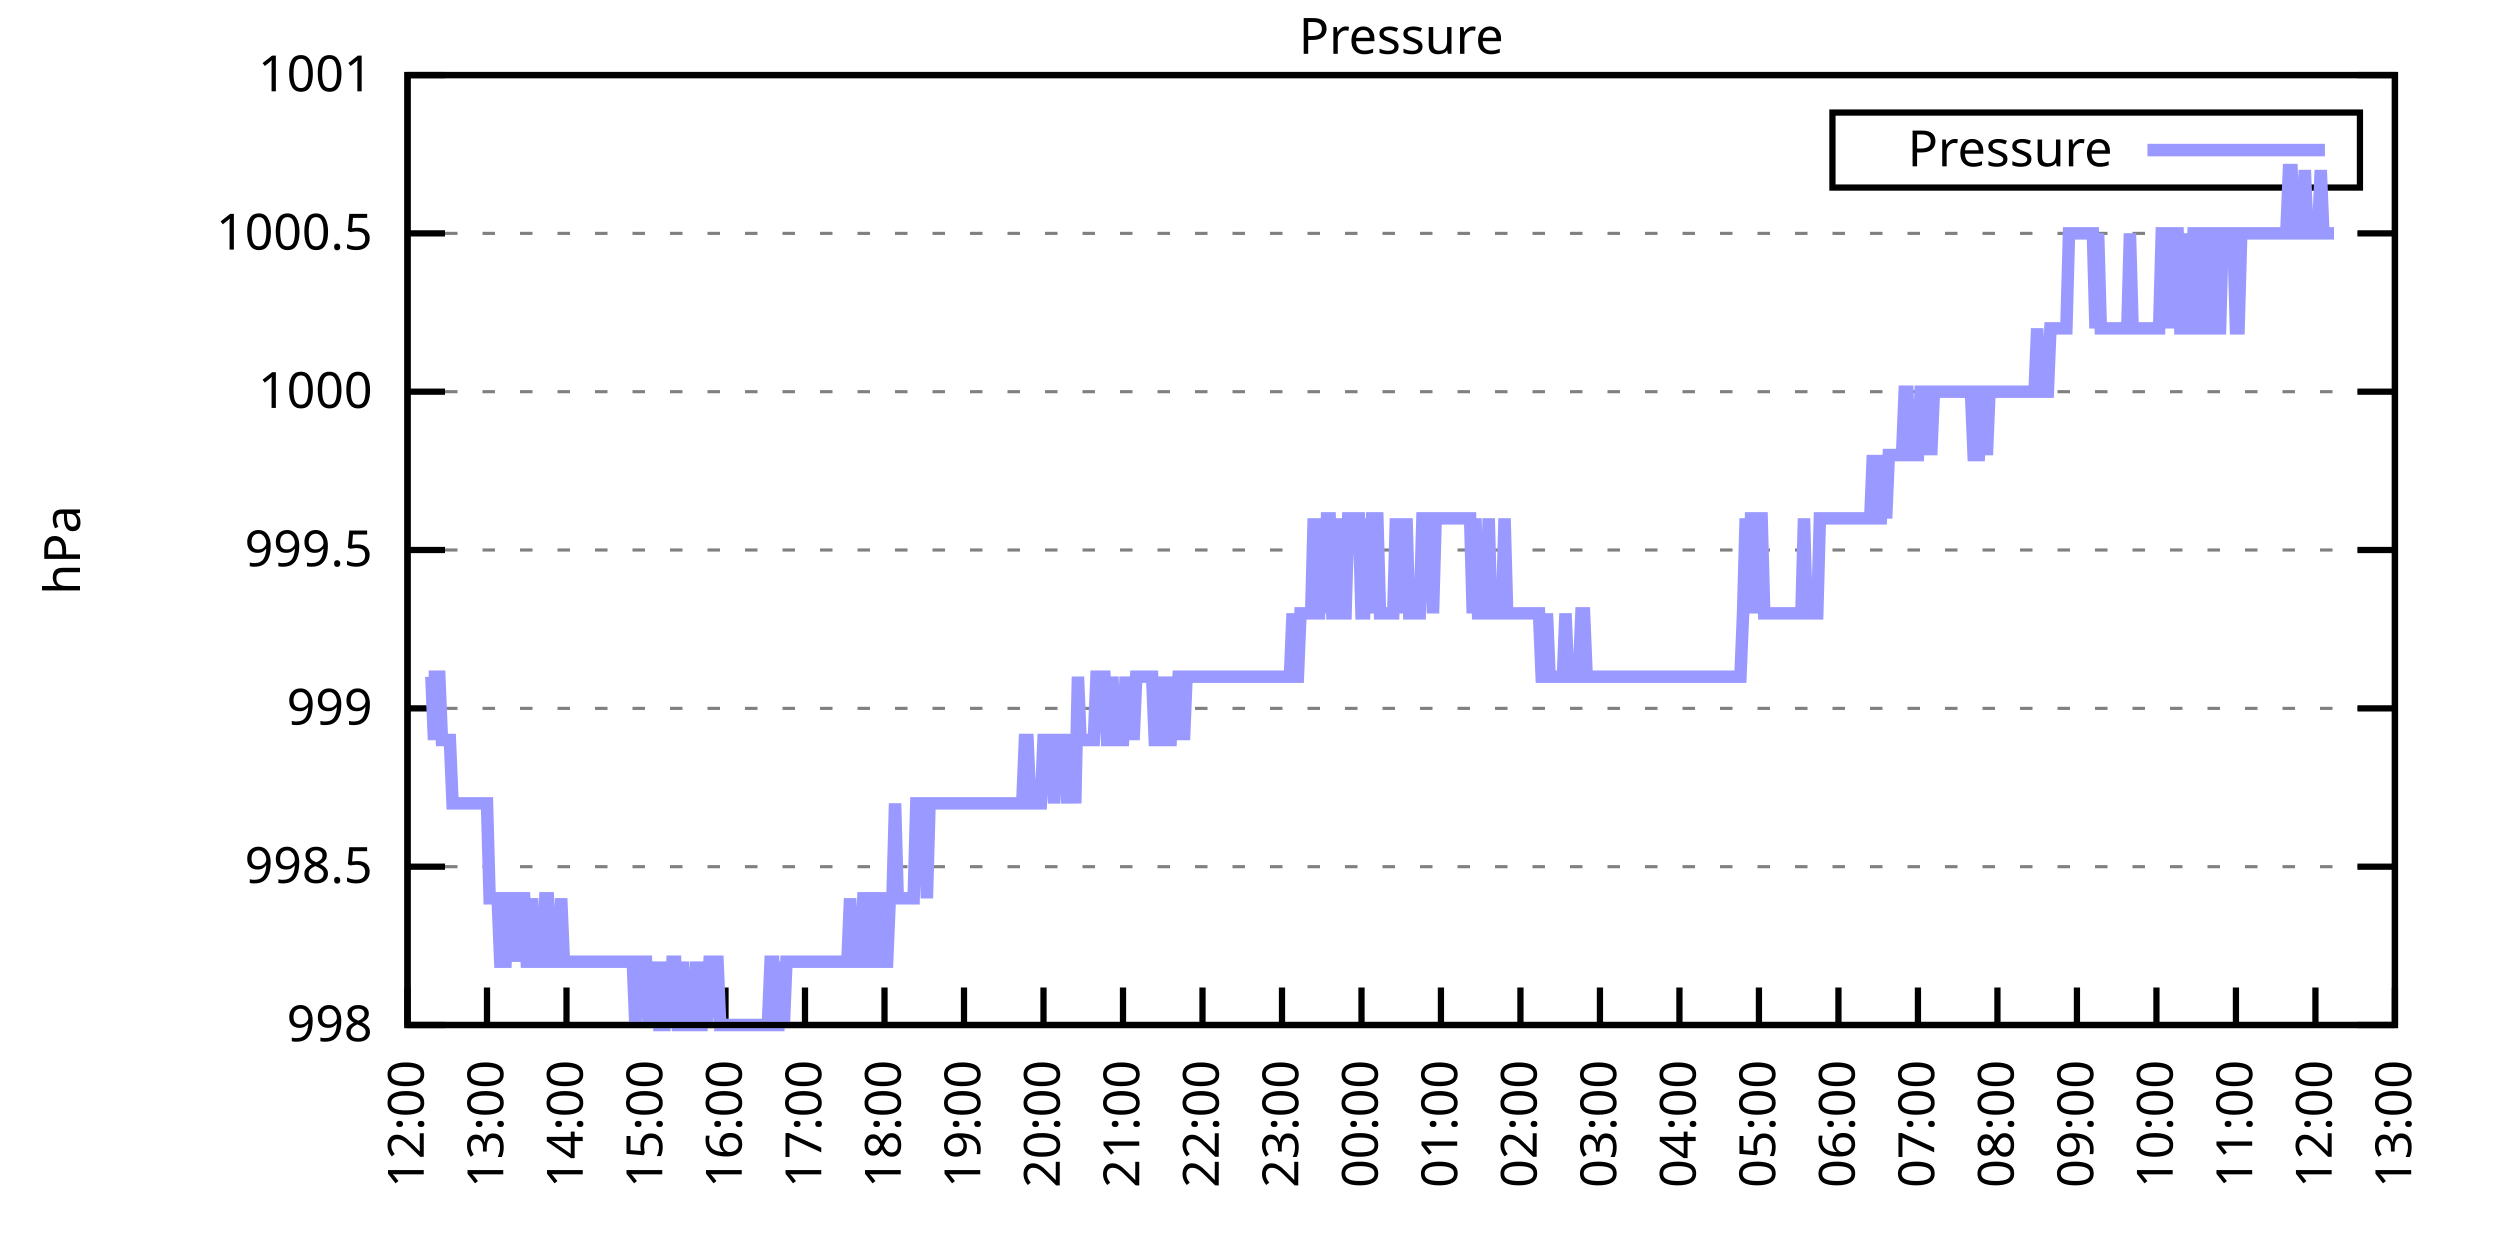
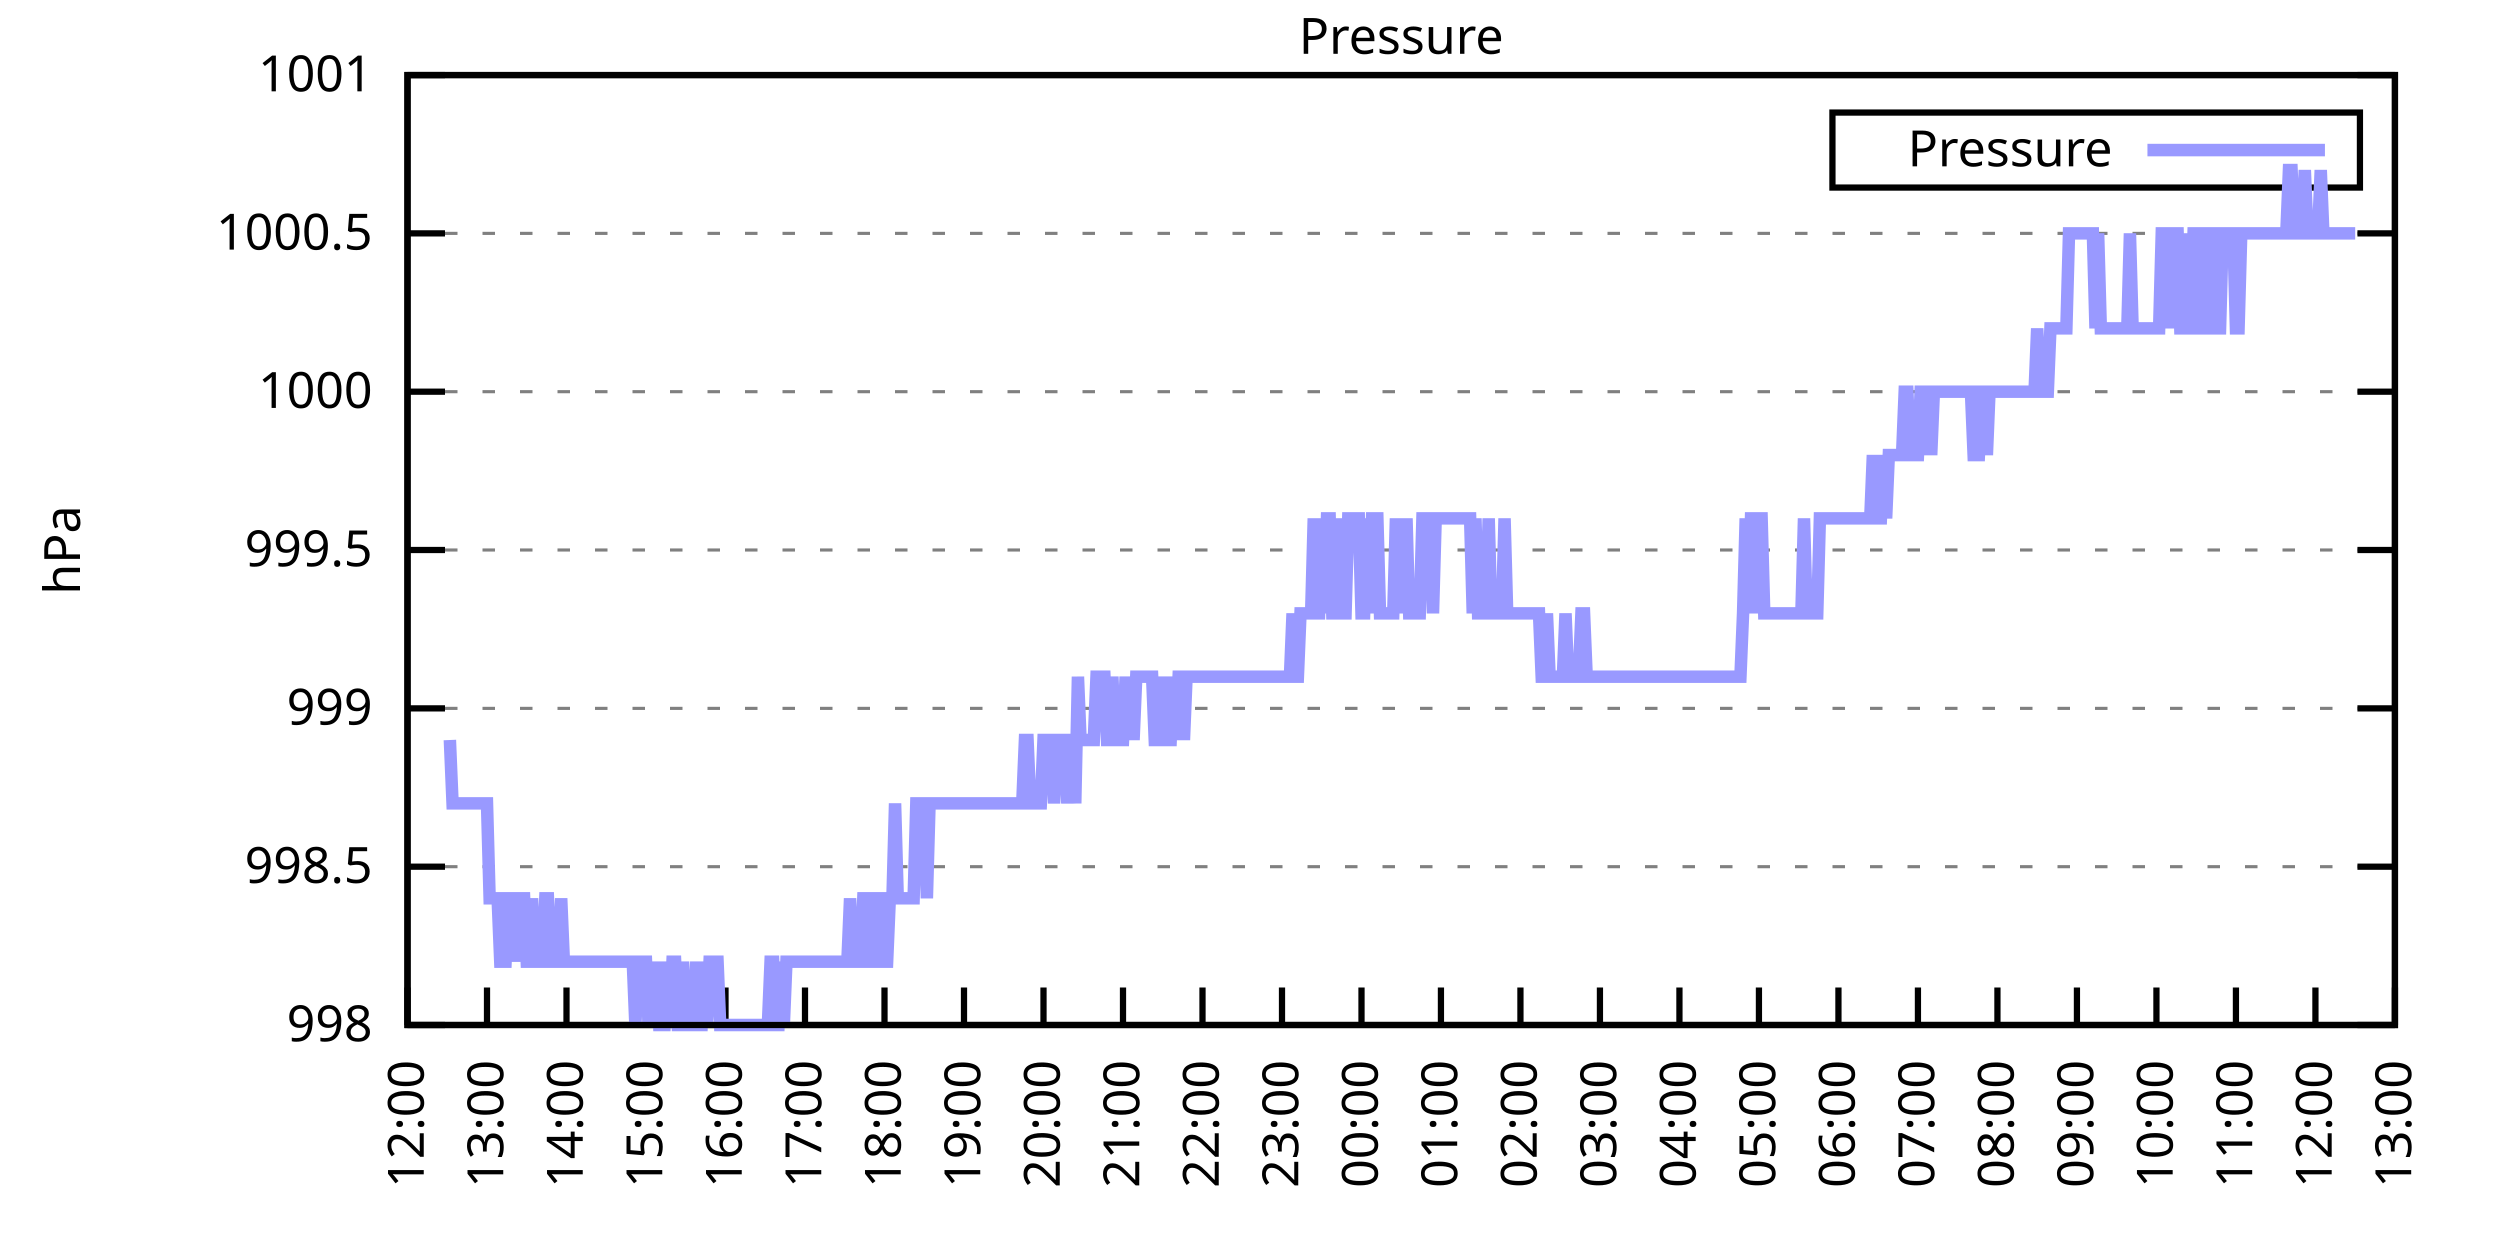
<svg xmlns="http://www.w3.org/2000/svg" xmlns:xlink="http://www.w3.org/1999/xlink" width="400" height="200" viewBox="0 0 400 200">
  <g id="gnuplot_canvas">
    <rect x="0" y="0" width="400" height="200" fill="none" />
    <defs>
      <circle id="gpDot" r="0.5" stroke-width="0.5" stroke="currentColor" />
      <path id="gpPt0" stroke-width="0.333" stroke="currentColor" d="M-1,0 h2 M0,-1 v2" />
      <path id="gpPt1" stroke-width="0.333" stroke="currentColor" d="M-1,-1 L1,1 M1,-1 L-1,1" />
      <path id="gpPt2" stroke-width="0.333" stroke="currentColor" d="M-1,0 L1,0 M0,-1 L0,1 M-1,-1 L1,1 M-1,1 L1,-1" />
      <rect id="gpPt3" stroke-width="0.333" stroke="currentColor" x="-1" y="-1" width="2" height="2" />
      <rect id="gpPt4" stroke-width="0.333" stroke="currentColor" fill="currentColor" x="-1" y="-1" width="2" height="2" />
      <circle id="gpPt5" stroke-width="0.333" stroke="currentColor" cx="0" cy="0" r="1" />
      <use xlink:href="#gpPt5" id="gpPt6" fill="currentColor" stroke="none" />
      <path id="gpPt7" stroke-width="0.333" stroke="currentColor" d="M0,-1.33 L-1.33,0.67 L1.33,0.67 z" />
      <use xlink:href="#gpPt7" id="gpPt8" fill="currentColor" stroke="none" />
      <use xlink:href="#gpPt7" id="gpPt9" stroke="currentColor" transform="rotate(180)" />
      <use xlink:href="#gpPt9" id="gpPt10" fill="currentColor" stroke="none" />
      <use xlink:href="#gpPt3" id="gpPt11" stroke="currentColor" transform="rotate(45)" />
      <use xlink:href="#gpPt11" id="gpPt12" fill="currentColor" stroke="none" />
      <path id="gpPt13" stroke-width="0.333" stroke="currentColor" d="M0,1.330 L1.265,0.411 L0.782,-1.067 L-0.782,-1.076 L-1.265,0.411 z" />
      <use xlink:href="#gpPt13" id="gpPt14" fill="currentColor" stroke="none" />
      <filter id="textbox" filterUnits="objectBoundingBox" x="0" y="0" height="1" width="1">
        <feFlood flood-color="white" flood-opacity="1" result="bgnd" />
        <feComposite in="SourceGraphic" in2="bgnd" operator="atop" />
      </filter>
      <filter id="greybox" filterUnits="objectBoundingBox" x="0" y="0" height="1" width="1">
        <feFlood flood-color="lightgrey" flood-opacity="1" result="grey" />
        <feComposite in="SourceGraphic" in2="grey" operator="atop" />
      </filter>
    </defs>
    <g fill="none" color="white" stroke="currentColor" stroke-width="1.00" stroke-linecap="butt" stroke-linejoin="miter">
</g>
    <g fill="none" color="black" stroke="currentColor" stroke-width="1.00" stroke-linecap="butt" stroke-linejoin="miter">
      <g stroke="none" shape-rendering="crispEdges">
        <polygon fill="rgb(255, 255, 255)" points="65.20,164.00 383.18,164.00 383.18,12.02 65.20,12.02 " />
      </g>
    </g>
    <g fill="none" color="black" stroke="currentColor" stroke-width="1.00" stroke-linecap="butt" stroke-linejoin="miter">
</g>
    <g fill="none" color="black" stroke="black" stroke-width="0.50" stroke-linecap="butt" stroke-linejoin="miter">
</g>
    <g fill="none" color="gray" stroke="currentColor" stroke-width="0.50" stroke-linecap="butt" stroke-linejoin="miter">
      <path stroke="gray" stroke-dasharray="2,4" class="gridline" d="M65.20,164.00 L383.19,164.00  " />
    </g>
    <g fill="none" color="gray" stroke="gray" stroke-width="1.00" stroke-linecap="butt" stroke-linejoin="miter">
</g>
    <g fill="none" color="black" stroke="currentColor" stroke-width="1.00" stroke-linecap="butt" stroke-linejoin="miter">
      <path stroke="black" d="M65.20,164.00 L71.20,164.00 M383.19,164.00 L377.19,164.00  " />
      <g transform="translate(59.60,166.60)" stroke="none" fill="black" font-family="Sans" font-size="8.00" text-anchor="end">
        <text>
          <tspan font-family="Sans"> 998</tspan>
        </text>
      </g>
    </g>
    <g fill="none" color="black" stroke="currentColor" stroke-width="1.00" stroke-linecap="butt" stroke-linejoin="miter">
</g>
    <g fill="none" color="black" stroke="black" stroke-width="0.50" stroke-linecap="butt" stroke-linejoin="miter">
</g>
    <g fill="none" color="gray" stroke="currentColor" stroke-width="0.50" stroke-linecap="butt" stroke-linejoin="miter">
      <path stroke="gray" stroke-dasharray="2,4" class="gridline" d="M65.20,138.67 L383.19,138.67  " />
    </g>
    <g fill="none" color="gray" stroke="gray" stroke-width="1.00" stroke-linecap="butt" stroke-linejoin="miter">
</g>
    <g fill="none" color="black" stroke="currentColor" stroke-width="1.00" stroke-linecap="butt" stroke-linejoin="miter">
      <path stroke="black" d="M65.20,138.67 L71.20,138.67 M383.19,138.67 L377.19,138.67  " />
      <g transform="translate(59.60,141.27)" stroke="none" fill="black" font-family="Sans" font-size="8.00" text-anchor="end">
        <text>
          <tspan font-family="Sans"> 998.5</tspan>
        </text>
      </g>
    </g>
    <g fill="none" color="black" stroke="currentColor" stroke-width="1.00" stroke-linecap="butt" stroke-linejoin="miter">
</g>
    <g fill="none" color="black" stroke="black" stroke-width="0.50" stroke-linecap="butt" stroke-linejoin="miter">
</g>
    <g fill="none" color="gray" stroke="currentColor" stroke-width="0.50" stroke-linecap="butt" stroke-linejoin="miter">
      <path stroke="gray" stroke-dasharray="2,4" class="gridline" d="M65.20,113.34 L383.19,113.34  " />
    </g>
    <g fill="none" color="gray" stroke="gray" stroke-width="1.00" stroke-linecap="butt" stroke-linejoin="miter">
</g>
    <g fill="none" color="black" stroke="currentColor" stroke-width="1.00" stroke-linecap="butt" stroke-linejoin="miter">
      <path stroke="black" d="M65.20,113.34 L71.20,113.34 M383.19,113.34 L377.19,113.34  " />
      <g transform="translate(59.60,115.94)" stroke="none" fill="black" font-family="Sans" font-size="8.00" text-anchor="end">
        <text>
          <tspan font-family="Sans"> 999</tspan>
        </text>
      </g>
    </g>
    <g fill="none" color="black" stroke="currentColor" stroke-width="1.00" stroke-linecap="butt" stroke-linejoin="miter">
</g>
    <g fill="none" color="black" stroke="black" stroke-width="0.50" stroke-linecap="butt" stroke-linejoin="miter">
</g>
    <g fill="none" color="gray" stroke="currentColor" stroke-width="0.50" stroke-linecap="butt" stroke-linejoin="miter">
      <path stroke="gray" stroke-dasharray="2,4" class="gridline" d="M65.20,88.00 L383.19,88.00  " />
    </g>
    <g fill="none" color="gray" stroke="gray" stroke-width="1.00" stroke-linecap="butt" stroke-linejoin="miter">
</g>
    <g fill="none" color="black" stroke="currentColor" stroke-width="1.00" stroke-linecap="butt" stroke-linejoin="miter">
      <path stroke="black" d="M65.20,88.00 L71.20,88.00 M383.19,88.00 L377.19,88.00  " />
      <g transform="translate(59.60,90.60)" stroke="none" fill="black" font-family="Sans" font-size="8.00" text-anchor="end">
        <text>
          <tspan font-family="Sans"> 999.5</tspan>
        </text>
      </g>
    </g>
    <g fill="none" color="black" stroke="currentColor" stroke-width="1.00" stroke-linecap="butt" stroke-linejoin="miter">
</g>
    <g fill="none" color="black" stroke="black" stroke-width="0.50" stroke-linecap="butt" stroke-linejoin="miter">
</g>
    <g fill="none" color="gray" stroke="currentColor" stroke-width="0.50" stroke-linecap="butt" stroke-linejoin="miter">
      <path stroke="gray" stroke-dasharray="2,4" class="gridline" d="M65.20,62.67 L383.19,62.67  " />
    </g>
    <g fill="none" color="gray" stroke="gray" stroke-width="1.00" stroke-linecap="butt" stroke-linejoin="miter">
</g>
    <g fill="none" color="black" stroke="currentColor" stroke-width="1.00" stroke-linecap="butt" stroke-linejoin="miter">
      <path stroke="black" d="M65.20,62.67 L71.20,62.67 M383.19,62.67 L377.19,62.67  " />
      <g transform="translate(59.60,65.27)" stroke="none" fill="black" font-family="Sans" font-size="8.00" text-anchor="end">
        <text>
          <tspan font-family="Sans"> 1000</tspan>
        </text>
      </g>
    </g>
    <g fill="none" color="black" stroke="currentColor" stroke-width="1.00" stroke-linecap="butt" stroke-linejoin="miter">
</g>
    <g fill="none" color="black" stroke="black" stroke-width="0.50" stroke-linecap="butt" stroke-linejoin="miter">
</g>
    <g fill="none" color="gray" stroke="currentColor" stroke-width="0.50" stroke-linecap="butt" stroke-linejoin="miter">
      <path stroke="gray" stroke-dasharray="2,4" class="gridline" d="M65.20,37.34 L383.19,37.34  " />
    </g>
    <g fill="none" color="gray" stroke="gray" stroke-width="1.00" stroke-linecap="butt" stroke-linejoin="miter">
</g>
    <g fill="none" color="black" stroke="currentColor" stroke-width="1.00" stroke-linecap="butt" stroke-linejoin="miter">
      <path stroke="black" d="M65.20,37.34 L71.20,37.34 M383.19,37.34 L377.19,37.34  " />
      <g transform="translate(59.60,39.94)" stroke="none" fill="black" font-family="Sans" font-size="8.00" text-anchor="end">
        <text>
          <tspan font-family="Sans"> 1000.5</tspan>
        </text>
      </g>
    </g>
    <g fill="none" color="black" stroke="currentColor" stroke-width="1.00" stroke-linecap="butt" stroke-linejoin="miter">
</g>
    <g fill="none" color="black" stroke="black" stroke-width="0.50" stroke-linecap="butt" stroke-linejoin="miter">
</g>
    <g fill="none" color="gray" stroke="currentColor" stroke-width="0.50" stroke-linecap="butt" stroke-linejoin="miter">
      <path stroke="gray" stroke-dasharray="2,4" class="gridline" d="M65.20,12.01 L383.19,12.01  " />
    </g>
    <g fill="none" color="gray" stroke="gray" stroke-width="1.00" stroke-linecap="butt" stroke-linejoin="miter">
</g>
    <g fill="none" color="black" stroke="currentColor" stroke-width="1.00" stroke-linecap="butt" stroke-linejoin="miter">
      <path stroke="black" d="M65.20,12.01 L71.20,12.01 M383.19,12.01 L377.19,12.01  " />
      <g transform="translate(59.60,14.61)" stroke="none" fill="black" font-family="Sans" font-size="8.00" text-anchor="end">
        <text>
          <tspan font-family="Sans"> 1001</tspan>
        </text>
      </g>
    </g>
    <g fill="none" color="black" stroke="currentColor" stroke-width="1.00" stroke-linecap="butt" stroke-linejoin="miter">
      <path stroke="black" d="M65.20,164.00 L65.20,158.00  " />
      <g transform="translate(67.80,169.60) rotate(270.00)" stroke="none" fill="black" font-family="Sans" font-size="8.00" text-anchor="end">
        <text>
          <tspan font-family="Sans">12:00</tspan>
        </text>
      </g>
    </g>
    <g fill="none" color="black" stroke="currentColor" stroke-width="1.00" stroke-linecap="butt" stroke-linejoin="miter">
      <path stroke="black" d="M77.92,164.00 L77.92,158.00  " />
      <g transform="translate(80.52,169.60) rotate(270.00)" stroke="none" fill="black" font-family="Sans" font-size="8.00" text-anchor="end">
        <text>
          <tspan font-family="Sans">13:00</tspan>
        </text>
      </g>
    </g>
    <g fill="none" color="black" stroke="currentColor" stroke-width="1.00" stroke-linecap="butt" stroke-linejoin="miter">
      <path stroke="black" d="M90.64,164.00 L90.64,158.00  " />
      <g transform="translate(93.24,169.60) rotate(270.00)" stroke="none" fill="black" font-family="Sans" font-size="8.00" text-anchor="end">
        <text>
          <tspan font-family="Sans">14:00</tspan>
        </text>
      </g>
    </g>
    <g fill="none" color="black" stroke="currentColor" stroke-width="1.00" stroke-linecap="butt" stroke-linejoin="miter">
      <path stroke="black" d="M103.36,164.00 L103.36,158.00  " />
      <g transform="translate(105.96,169.60) rotate(270.00)" stroke="none" fill="black" font-family="Sans" font-size="8.00" text-anchor="end">
        <text>
          <tspan font-family="Sans">15:00</tspan>
        </text>
      </g>
    </g>
    <g fill="none" color="black" stroke="currentColor" stroke-width="1.00" stroke-linecap="butt" stroke-linejoin="miter">
      <path stroke="black" d="M116.08,164.00 L116.08,158.00  " />
      <g transform="translate(118.68,169.60) rotate(270.00)" stroke="none" fill="black" font-family="Sans" font-size="8.00" text-anchor="end">
        <text>
          <tspan font-family="Sans">16:00</tspan>
        </text>
      </g>
    </g>
    <g fill="none" color="black" stroke="currentColor" stroke-width="1.00" stroke-linecap="butt" stroke-linejoin="miter">
      <path stroke="black" d="M128.80,164.00 L128.80,158.00  " />
      <g transform="translate(131.40,169.60) rotate(270.00)" stroke="none" fill="black" font-family="Sans" font-size="8.00" text-anchor="end">
        <text>
          <tspan font-family="Sans">17:00</tspan>
        </text>
      </g>
    </g>
    <g fill="none" color="black" stroke="currentColor" stroke-width="1.00" stroke-linecap="butt" stroke-linejoin="miter">
      <path stroke="black" d="M141.52,164.00 L141.52,158.00  " />
      <g transform="translate(144.12,169.60) rotate(270.00)" stroke="none" fill="black" font-family="Sans" font-size="8.00" text-anchor="end">
        <text>
          <tspan font-family="Sans">18:00</tspan>
        </text>
      </g>
    </g>
    <g fill="none" color="black" stroke="currentColor" stroke-width="1.00" stroke-linecap="butt" stroke-linejoin="miter">
      <path stroke="black" d="M154.24,164.00 L154.24,158.00  " />
      <g transform="translate(156.84,169.60) rotate(270.00)" stroke="none" fill="black" font-family="Sans" font-size="8.00" text-anchor="end">
        <text>
          <tspan font-family="Sans">19:00</tspan>
        </text>
      </g>
    </g>
    <g fill="none" color="black" stroke="currentColor" stroke-width="1.00" stroke-linecap="butt" stroke-linejoin="miter">
      <path stroke="black" d="M166.96,164.00 L166.96,158.00  " />
      <g transform="translate(169.56,169.60) rotate(270.00)" stroke="none" fill="black" font-family="Sans" font-size="8.00" text-anchor="end">
        <text>
          <tspan font-family="Sans">20:00</tspan>
        </text>
      </g>
    </g>
    <g fill="none" color="black" stroke="currentColor" stroke-width="1.00" stroke-linecap="butt" stroke-linejoin="miter">
      <path stroke="black" d="M179.68,164.00 L179.68,158.00  " />
      <g transform="translate(182.28,169.60) rotate(270.00)" stroke="none" fill="black" font-family="Sans" font-size="8.00" text-anchor="end">
        <text>
          <tspan font-family="Sans">21:00</tspan>
        </text>
      </g>
    </g>
    <g fill="none" color="black" stroke="currentColor" stroke-width="1.00" stroke-linecap="butt" stroke-linejoin="miter">
      <path stroke="black" d="M192.40,164.00 L192.40,158.00  " />
      <g transform="translate(195.00,169.60) rotate(270.00)" stroke="none" fill="black" font-family="Sans" font-size="8.00" text-anchor="end">
        <text>
          <tspan font-family="Sans">22:00</tspan>
        </text>
      </g>
    </g>
    <g fill="none" color="black" stroke="currentColor" stroke-width="1.00" stroke-linecap="butt" stroke-linejoin="miter">
      <path stroke="black" d="M205.12,164.00 L205.12,158.00  " />
      <g transform="translate(207.72,169.60) rotate(270.00)" stroke="none" fill="black" font-family="Sans" font-size="8.00" text-anchor="end">
        <text>
          <tspan font-family="Sans">23:00</tspan>
        </text>
      </g>
    </g>
    <g fill="none" color="black" stroke="currentColor" stroke-width="1.00" stroke-linecap="butt" stroke-linejoin="miter">
      <path stroke="black" d="M217.84,164.00 L217.84,158.00  " />
      <g transform="translate(220.44,169.60) rotate(270.00)" stroke="none" fill="black" font-family="Sans" font-size="8.00" text-anchor="end">
        <text>
          <tspan font-family="Sans">00:00</tspan>
        </text>
      </g>
    </g>
    <g fill="none" color="black" stroke="currentColor" stroke-width="1.00" stroke-linecap="butt" stroke-linejoin="miter">
      <path stroke="black" d="M230.55,164.00 L230.55,158.00  " />
      <g transform="translate(233.15,169.60) rotate(270.00)" stroke="none" fill="black" font-family="Sans" font-size="8.00" text-anchor="end">
        <text>
          <tspan font-family="Sans">01:00</tspan>
        </text>
      </g>
    </g>
    <g fill="none" color="black" stroke="currentColor" stroke-width="1.00" stroke-linecap="butt" stroke-linejoin="miter">
      <path stroke="black" d="M243.27,164.00 L243.27,158.00  " />
      <g transform="translate(245.87,169.60) rotate(270.00)" stroke="none" fill="black" font-family="Sans" font-size="8.00" text-anchor="end">
        <text>
          <tspan font-family="Sans">02:00</tspan>
        </text>
      </g>
    </g>
    <g fill="none" color="black" stroke="currentColor" stroke-width="1.00" stroke-linecap="butt" stroke-linejoin="miter">
      <path stroke="black" d="M255.99,164.00 L255.99,158.00  " />
      <g transform="translate(258.59,169.60) rotate(270.00)" stroke="none" fill="black" font-family="Sans" font-size="8.00" text-anchor="end">
        <text>
          <tspan font-family="Sans">03:00</tspan>
        </text>
      </g>
    </g>
    <g fill="none" color="black" stroke="currentColor" stroke-width="1.00" stroke-linecap="butt" stroke-linejoin="miter">
      <path stroke="black" d="M268.71,164.00 L268.71,158.00  " />
      <g transform="translate(271.31,169.60) rotate(270.00)" stroke="none" fill="black" font-family="Sans" font-size="8.00" text-anchor="end">
        <text>
          <tspan font-family="Sans">04:00</tspan>
        </text>
      </g>
    </g>
    <g fill="none" color="black" stroke="currentColor" stroke-width="1.00" stroke-linecap="butt" stroke-linejoin="miter">
      <path stroke="black" d="M281.43,164.00 L281.43,158.00  " />
      <g transform="translate(284.03,169.60) rotate(270.00)" stroke="none" fill="black" font-family="Sans" font-size="8.00" text-anchor="end">
        <text>
          <tspan font-family="Sans">05:00</tspan>
        </text>
      </g>
    </g>
    <g fill="none" color="black" stroke="currentColor" stroke-width="1.00" stroke-linecap="butt" stroke-linejoin="miter">
      <path stroke="black" d="M294.15,164.00 L294.15,158.00  " />
      <g transform="translate(296.75,169.60) rotate(270.00)" stroke="none" fill="black" font-family="Sans" font-size="8.00" text-anchor="end">
        <text>
          <tspan font-family="Sans">06:00</tspan>
        </text>
      </g>
    </g>
    <g fill="none" color="black" stroke="currentColor" stroke-width="1.00" stroke-linecap="butt" stroke-linejoin="miter">
      <path stroke="black" d="M306.87,164.00 L306.87,158.00  " />
      <g transform="translate(309.47,169.60) rotate(270.00)" stroke="none" fill="black" font-family="Sans" font-size="8.00" text-anchor="end">
        <text>
          <tspan font-family="Sans">07:00</tspan>
        </text>
      </g>
    </g>
    <g fill="none" color="black" stroke="currentColor" stroke-width="1.00" stroke-linecap="butt" stroke-linejoin="miter">
      <path stroke="black" d="M319.59,164.00 L319.59,158.00  " />
      <g transform="translate(322.19,169.60) rotate(270.00)" stroke="none" fill="black" font-family="Sans" font-size="8.00" text-anchor="end">
        <text>
          <tspan font-family="Sans">08:00</tspan>
        </text>
      </g>
    </g>
    <g fill="none" color="black" stroke="currentColor" stroke-width="1.00" stroke-linecap="butt" stroke-linejoin="miter">
      <path stroke="black" d="M332.31,164.00 L332.31,158.00  " />
      <g transform="translate(334.91,169.60) rotate(270.00)" stroke="none" fill="black" font-family="Sans" font-size="8.00" text-anchor="end">
        <text>
          <tspan font-family="Sans">09:00</tspan>
        </text>
      </g>
    </g>
    <g fill="none" color="black" stroke="currentColor" stroke-width="1.00" stroke-linecap="butt" stroke-linejoin="miter">
      <path stroke="black" d="M345.03,164.00 L345.03,158.00  " />
      <g transform="translate(347.63,169.60) rotate(270.00)" stroke="none" fill="black" font-family="Sans" font-size="8.00" text-anchor="end">
        <text>
          <tspan font-family="Sans">10:00</tspan>
        </text>
      </g>
    </g>
    <g fill="none" color="black" stroke="currentColor" stroke-width="1.00" stroke-linecap="butt" stroke-linejoin="miter">
      <path stroke="black" d="M357.75,164.00 L357.75,158.00  " />
      <g transform="translate(360.35,169.60) rotate(270.00)" stroke="none" fill="black" font-family="Sans" font-size="8.00" text-anchor="end">
        <text>
          <tspan font-family="Sans">11:00</tspan>
        </text>
      </g>
    </g>
    <g fill="none" color="black" stroke="currentColor" stroke-width="1.00" stroke-linecap="butt" stroke-linejoin="miter">
      <path stroke="black" d="M370.47,164.00 L370.47,158.00  " />
      <g transform="translate(373.07,169.60) rotate(270.00)" stroke="none" fill="black" font-family="Sans" font-size="8.00" text-anchor="end">
        <text>
          <tspan font-family="Sans">12:00</tspan>
        </text>
      </g>
    </g>
    <g fill="none" color="black" stroke="currentColor" stroke-width="1.00" stroke-linecap="butt" stroke-linejoin="miter">
      <path stroke="black" d="M383.19,164.00 L383.19,158.00  " />
      <g transform="translate(385.79,169.60) rotate(270.00)" stroke="none" fill="black" font-family="Sans" font-size="8.00" text-anchor="end">
        <text>
          <tspan font-family="Sans">13:00</tspan>
        </text>
      </g>
    </g>
    <g fill="none" color="black" stroke="currentColor" stroke-width="1.00" stroke-linecap="butt" stroke-linejoin="miter">
</g>
    <g fill="none" color="black" stroke="currentColor" stroke-width="1.00" stroke-linecap="butt" stroke-linejoin="miter">
      <path stroke="black" d="M65.20,12.01 L65.20,164.00 L383.19,164.00 L383.19,12.01 L65.20,12.01 Z  " />
    </g>
    <g fill="none" color="black" stroke="currentColor" stroke-width="1.00" stroke-linecap="butt" stroke-linejoin="miter">
</g>
    <g fill="none" color="black" stroke="currentColor" stroke-width="1.00" stroke-linecap="butt" stroke-linejoin="miter">
      <path stroke="black" d="M293.19,30.01 L293.19,18.01 L377.59,18.01 L377.59,30.01 L293.19,30.01 Z  " />
    </g>
    <g id="Pressure_plot_1">
      <g fill="none" color="white" stroke="black" stroke-width="2.00" stroke-linecap="butt" stroke-linejoin="miter">
</g>
      <g fill="none" color="black" stroke="currentColor" stroke-width="2.00" stroke-linecap="butt" stroke-linejoin="miter">
        <g transform="translate(337.99,26.61)" stroke="none" fill="black" font-family="Sans" font-size="8.00" text-anchor="end">
          <text>
            <tspan font-family="Sans">Pressure</tspan>
          </text>
        </g>
      </g>
      <g fill="none" color="black" stroke="currentColor" stroke-width="2.00" stroke-linecap="butt" stroke-linejoin="miter">
-         <path stroke="rgb(153, 153, 255)" d="M343.59,24.01 L371.99,24.01 M68.59,108.27 L69.02,108.27 L69.44,118.40 L69.86,108.27 L70.29,108.27 L70.71,118.40   L71.14,118.40 L71.56,118.40 L71.98,118.40 L72.41,128.54 L72.83,128.54 L73.26,128.54 L73.68,128.54 L74.10,128.54   L74.53,128.54 L74.95,128.54 L75.38,128.54 L75.80,128.54 L76.22,128.54 L76.65,128.54 L77.07,128.54 L77.50,128.54   L77.92,128.54 L78.34,143.73 L78.77,143.73 L79.19,143.73 L79.62,143.73 L80.04,153.87 L80.46,153.87 L80.89,153.87   L81.31,143.73 L81.74,143.73 L82.16,143.73 L82.58,153.87 L83.01,143.73 L83.43,143.73 L83.86,143.73 L84.28,153.87   L84.70,153.87 L85.13,143.73 L85.55,153.87 L85.98,153.87 L86.40,153.87 L86.82,153.87 L87.25,143.73 L87.67,143.73   L88.10,153.87 L88.52,153.87 L88.94,153.87 L89.37,153.87 L89.79,143.73 L90.22,153.87 L90.64,153.87 L91.06,153.87   L91.49,153.87 L91.91,153.87 L92.34,153.87 L92.76,153.87 L93.18,153.87 L93.61,153.87 L94.03,153.87 L94.46,153.87   L94.88,153.87 L95.30,153.87 L95.73,153.87 L96.15,153.87 L96.58,153.87 L97.00,153.87 L97.42,153.87 L97.85,153.87   L98.27,153.87 L98.69,153.87 L99.12,153.87 L99.54,153.87 L99.97,153.87 L100.39,153.87 L100.81,153.87 L101.24,153.87   L101.66,164.00 L102.09,153.87 L102.51,153.87 L102.93,153.87 L103.36,153.87 L103.78,164.00 L104.21,153.87 L104.63,164.00   L105.05,153.87 L105.48,164.00 L105.90,164.00 L106.33,164.00 L106.75,153.87 L107.17,164.00 L107.60,153.87 L108.02,153.87   L108.45,164.00 L108.87,164.00 L109.29,153.87 L109.72,164.00 L110.14,164.00 L110.57,164.00 L110.99,164.00 L111.41,153.87   L111.84,164.00 L112.26,164.00 L112.69,153.87 L113.11,164.00 L113.53,153.87 L113.96,153.87 L114.38,153.87 L114.81,153.87   L115.23,164.00 L115.65,164.00 L116.08,164.00 L116.50,164.00 L116.93,164.00 L117.35,164.00 L117.77,164.00 L118.20,164.00   L118.62,164.00 L119.05,164.00 L119.47,164.00 L119.89,164.00 L120.32,164.00 L120.74,164.00 L121.17,164.00 L121.59,164.00   L122.01,164.00 L122.44,164.00 L122.86,164.00 L123.29,153.87 L123.71,153.87 L124.13,164.00 L124.56,164.00 L124.98,153.87   L125.41,164.00 L125.83,153.87 L126.25,153.87 L126.68,153.87 L127.10,153.87 L127.53,153.87 L127.95,153.87 L128.37,153.87   L128.80,153.87 L129.22,153.87 L129.65,153.87 L130.07,153.87 L130.49,153.87 L130.92,153.87 L131.34,153.87 L131.77,153.87   L132.19,153.87 L132.61,153.87 L133.04,153.87 L133.46,153.87 L133.89,153.87 L134.31,153.87 L134.73,153.87 L135.16,153.87   L135.58,153.87 L136.01,143.73 L136.43,153.87 L136.85,153.87 L137.28,153.87 L137.70,153.87 L138.13,143.73 L138.55,143.73   L138.97,153.87 L139.40,153.87 L139.82,143.73 L140.25,143.73 L140.67,143.73 L141.09,153.87 L141.52,153.87 L141.94,153.87   L142.37,143.73 L142.79,143.73 L143.21,128.54 L143.64,143.73 L144.06,143.73 L144.49,143.73 L144.91,143.73 L145.33,143.73   L145.76,143.73 L146.18,143.73 L146.61,128.54 L147.03,128.54 L147.45,128.54 L147.88,128.54 L148.30,143.73 L148.73,128.54   L149.15,128.54 L149.57,128.54 L150.00,128.54 L150.42,128.54 L150.85,128.54 L151.27,128.54 L151.69,128.54 L152.12,128.54   L152.54,128.54 L152.97,128.54 L153.39,128.54 L153.81,128.54 L154.24,128.54 L154.66,128.54 L155.09,128.54 L155.51,128.54   L155.93,128.54 L156.36,128.54 L156.78,128.54 L157.21,128.54 L157.63,128.54 L158.05,128.54 L158.48,128.54 L158.90,128.54   L159.33,128.54 L159.75,128.54 L160.17,128.54 L160.60,128.54 L161.02,128.54 L161.44,128.54 L161.87,128.54 L162.29,128.54   L162.72,128.54 L163.14,128.54 L163.56,128.54 L163.99,118.40 L164.41,118.40 L164.84,128.54 L165.26,128.54 L165.68,128.54   L166.11,128.54 L166.53,128.54 L166.96,118.40 L167.38,118.40 L167.80,118.40 L168.23,118.40 L168.65,128.54 L169.08,118.40   L169.50,118.40 L169.92,118.40 L170.35,118.40 L170.77,128.54 L171.20,118.40 L171.62,118.40 L172.04,128.54 L172.47,108.27   L172.89,118.40 L173.32,118.40 L173.74,118.40 L174.16,118.40 L174.59,118.40 L175.01,118.40 L175.44,108.27 L175.86,108.27   L176.28,108.27 L176.71,108.27 L177.13,118.40 L177.56,118.40 L177.98,108.27 L178.40,118.40 L178.83,118.40 L179.25,118.40   L179.68,118.40 L180.10,108.27 L180.52,118.40 L180.95,108.27 L181.37,118.40 L181.80,108.27 L182.22,108.27 L182.64,108.27   L183.07,108.27 L183.49,108.27 L183.92,108.27 L184.34,108.27 L184.76,118.40 L185.19,118.40 L185.61,118.40 L186.04,108.27   L186.46,118.40 L186.88,118.40 L187.31,118.40 L187.73,108.27 L188.16,118.40 L188.58,108.27 L189.00,108.27 L189.43,118.40   L189.85,108.27 L190.28,108.27 L190.70,108.27 L191.12,108.27 L191.55,108.27 L191.97,108.27 L192.40,108.27 L192.82,108.27   L193.24,108.27 L193.67,108.27 L194.09,108.27 L194.52,108.27 L194.94,108.27 L195.36,108.27 L195.79,108.27 L196.21,108.27   L196.64,108.27 L197.06,108.27 L197.48,108.27 L197.91,108.27 L198.33,108.27 L198.76,108.27 L199.18,108.27 L199.60,108.27   L200.03,108.27 L200.45,108.27 L200.88,108.27 L201.30,108.27 L201.72,108.27 L202.15,108.27 L202.57,108.27 L203.00,108.27   L203.42,108.27 L203.84,108.27 L204.27,108.27 L204.69,108.27 L205.12,108.27 L205.54,108.27 L205.96,108.27 L206.39,108.27   L206.81,98.14 L207.24,108.27 L207.66,108.27 L208.08,98.14 L208.51,98.14 L208.93,98.14 L209.36,98.14 L209.78,98.14   L210.20,82.94 L210.63,98.14 L211.05,98.14 L211.48,82.94 L211.90,98.14 L212.32,82.94 L212.75,82.94 L213.17,98.14   L213.60,98.14 L214.02,82.94 L214.44,98.14 L214.87,98.14 L215.29,98.14 L215.72,82.94 L216.14,82.94 L216.56,82.94   L216.99,82.94 L217.41,82.94 L217.84,98.14 L218.26,98.14 L218.68,82.94 L219.11,98.14 L219.53,82.94 L219.96,82.94   L220.38,82.94 L220.80,98.14 L221.23,98.14 L221.65,98.14 L222.08,98.14 L222.50,98.14 L222.92,98.14 L223.35,82.94   L223.77,98.14 L224.20,82.94 L224.62,98.14 L225.04,82.94 L225.47,98.14 L225.89,98.14 L226.31,98.14 L226.74,98.14   L227.16,98.14 L227.59,82.94 L228.01,82.94 L228.43,82.94 L228.86,82.94 L229.28,98.14 L229.71,82.94 L230.13,82.94   L230.55,82.94 L230.98,82.94 L231.40,82.94 L231.83,82.94 L232.25,82.94 L232.67,82.94 L233.10,82.94 L233.52,82.94   L233.95,82.94 L234.37,82.94 L234.79,82.94 L235.22,82.94 L235.64,98.14 L236.07,82.94 L236.49,98.14 L236.91,98.14   L237.34,98.14 L237.76,98.14 L238.19,82.94 L238.61,98.14 L239.03,98.14 L239.46,98.14 L239.88,98.14 L240.31,98.14   L240.73,82.94 L241.15,98.14 L241.58,98.14 L242.00,98.14 L242.43,98.14 L242.85,98.14 L243.27,98.14 L243.70,98.14   L244.12,98.14 L244.55,98.14 L244.97,98.14 L245.39,98.14 L245.82,98.14 L246.24,98.14 L246.67,108.27 L247.09,108.27   L247.51,98.14 L247.94,108.27 L248.36,108.27 L248.79,108.27 L249.21,108.27 L249.63,108.27 L250.06,108.27 L250.48,98.14   L250.91,108.27 L251.33,108.27 L251.75,108.27 L252.18,108.27 L252.60,108.27 L253.03,98.14 L253.45,98.14 L253.87,108.27   L254.30,108.27 L254.72,108.27 L255.15,108.27 L255.57,108.27 L255.99,108.27 L256.42,108.27 L256.84,108.27 L257.27,108.27   L257.69,108.27 L258.11,108.27 L258.54,108.27 L258.96,108.27 L259.39,108.27 L259.81,108.27 L260.23,108.27 L260.66,108.27   L261.08,108.27 L261.51,108.27 L261.93,108.27 L262.35,108.27 L262.78,108.27 L263.20,108.27 L263.63,108.27 L264.05,108.27   L264.47,108.27 L264.90,108.27 L265.32,108.27 L265.75,108.27 L266.17,108.27 L266.59,108.27 L267.02,108.27 L267.44,108.27   L267.87,108.27 L268.29,108.27 L268.71,108.27 L269.14,108.27 L269.56,108.27 L269.99,108.27 L270.41,108.27 L270.83,108.27   L271.26,108.27 L271.68,108.27 L272.11,108.27 L272.53,108.27 L272.95,108.27 L273.38,108.27 L273.80,108.27 L274.23,108.27   L274.65,108.27 L275.07,108.27 L275.50,108.27 L275.92,108.27 L276.35,108.27 L276.77,108.27 L277.19,108.27 L277.62,108.27   L278.04,108.27 L278.47,108.27 L278.89,98.14 L279.31,82.94 L279.74,98.14 L280.16,82.94 L280.59,82.94 L281.01,98.14   L281.43,82.94 L281.86,82.94 L282.28,98.14 L282.71,98.14 L283.13,98.14 L283.55,98.14 L283.98,98.14 L284.40,98.14   L284.83,98.14 L285.25,98.14 L285.67,98.14 L286.10,98.14 L286.52,98.14 L286.95,98.14 L287.37,98.14 L287.79,98.14   L288.22,98.14 L288.64,82.94 L289.06,98.14 L289.49,98.14 L289.91,98.14 L290.34,98.14 L290.76,98.14 L291.18,82.94   L291.61,82.94 L292.03,82.94 L292.46,82.94 L292.88,82.94 L293.30,82.94 L293.73,82.94 L294.15,82.94 L294.58,82.94   L295.00,82.94 L295.42,82.94 L295.85,82.94 L296.27,82.94 L296.70,82.94 L297.12,82.94 L297.54,82.94 L297.97,82.94   L298.39,82.94 L298.82,82.94 L299.24,82.94 L299.66,72.81 L300.09,82.94 L300.51,82.94 L300.94,82.94 L301.36,72.81   L301.78,82.94 L302.21,72.81 L302.63,72.81 L303.06,72.81 L303.48,72.81 L303.90,72.81 L304.33,72.81 L304.75,62.67   L305.18,62.67 L305.60,72.81 L306.02,72.81 L306.45,72.81 L306.87,72.81 L307.30,62.67 L307.72,62.67 L308.14,72.81   L308.57,62.67 L308.99,72.81 L309.42,62.67 L309.84,62.67 L310.26,62.67 L310.69,62.67 L311.11,62.67 L311.54,62.67   L311.96,62.67 L312.38,62.67 L312.81,62.67 L313.23,62.67 L313.66,62.67 L314.08,62.67 L314.50,62.67 L314.93,62.67   L315.35,62.67 L315.78,72.81 L316.20,72.81 L316.62,72.81 L317.05,62.67 L317.47,62.67 L317.90,72.81 L318.32,62.67   L318.74,62.67 L319.17,62.67 L319.59,62.67 L320.02,62.67 L320.44,62.67 L320.86,62.67 L321.29,62.67 L321.71,62.67   L322.14,62.67 L322.56,62.67 L322.98,62.67 L323.41,62.67 L323.83,62.67 L324.26,62.67 L324.68,62.67 L325.10,62.67   L325.53,62.67 L325.95,52.54 L326.38,62.67 L326.80,62.67 L327.22,62.67 L327.65,62.67 L328.07,52.54 L328.50,52.54   L328.92,52.54 L329.34,52.54 L329.77,52.54 L330.19,52.54 L330.62,52.54 L331.04,37.34 L331.46,37.34 L331.89,37.34   L332.31,37.34 L332.74,37.34 L333.16,37.34 L333.58,37.34 L334.01,37.34 L334.43,37.34 L334.86,37.34 L335.28,52.54   L335.70,37.34 L336.13,52.54 L336.55,52.54 L336.98,52.54 L337.40,52.54 L337.82,52.54 L338.25,52.54 L338.67,52.54   L339.10,52.54 L339.52,52.54 L339.94,52.54 L340.37,52.54 L340.79,37.34 L341.22,52.54 L341.64,52.54 L342.06,52.54   L342.49,52.54 L342.91,52.54 L343.34,52.54 L343.76,52.54 L344.18,52.54 L344.61,52.54 L345.03,52.54 L345.46,52.54   L345.88,37.34 L346.30,37.34 L346.73,37.34 L347.15,52.54 L347.58,37.34 L348.00,37.34 L348.42,37.34 L348.85,52.54   L349.27,52.54 L349.70,37.34 L350.12,52.54 L350.54,52.54 L350.97,37.34 L351.39,37.34 L351.81,37.34 L352.24,52.54   L352.66,52.54 L353.09,37.34 L353.51,37.34 L353.93,37.34 L354.36,52.54 L354.78,52.54 L355.21,52.54 L355.63,37.34   L356.05,37.34 L356.48,37.34 L356.90,37.34 L357.33,37.34 L357.75,52.54 L358.17,52.54 L358.60,37.34 L359.02,37.34   L359.45,37.34 L359.87,37.34 L360.29,37.34 L360.72,37.34 L361.14,37.34 L361.57,37.34 L361.99,37.34 L362.41,37.34   L362.84,37.34 L363.26,37.34 L363.69,37.34 L364.11,37.34 L364.53,37.34 L364.96,37.34 L365.38,37.34 L365.81,37.34   L366.23,27.21 L366.65,27.21 L367.08,37.34 L367.50,37.34 L367.93,37.34 L368.35,37.34 L368.77,27.21 L369.20,37.34   L369.62,37.34 L370.05,37.34 L370.47,37.34 L370.89,37.34 L371.32,27.21 L371.74,37.34 L372.17,37.34 L372.59,37.34   L373.01,37.34 L373.44,37.34  " />
+         <path stroke="rgb(153, 153, 255)" d="M343.59,24.01 L371.99,24.01 M71.98,118.40 L72.41,128.54 L72.83,128.54 L73.26,128.54 L73.68,128.54 L74.10,128.54   L74.53,128.54 L74.95,128.54 L75.38,128.54 L75.80,128.54 L76.22,128.54 L76.65,128.54 L77.07,128.54 L77.50,128.54   L77.92,128.54 L78.34,143.73 L78.77,143.73 L79.19,143.73 L79.62,143.73 L80.04,153.87 L80.46,153.87 L80.89,153.87   L81.31,143.73 L81.74,143.73 L82.16,143.73 L82.58,153.87 L83.01,143.73 L83.43,143.73 L83.86,143.73 L84.28,153.87   L84.70,153.87 L85.13,143.73 L85.55,153.87 L85.98,153.87 L86.40,153.87 L86.82,153.87 L87.25,143.73 L87.67,143.73   L88.10,153.87 L88.52,153.87 L88.94,153.87 L89.37,153.87 L89.79,143.73 L90.22,153.87 L90.64,153.87 L91.06,153.87   L91.49,153.87 L91.91,153.87 L92.34,153.87 L92.76,153.87 L93.18,153.87 L93.61,153.87 L94.03,153.87 L94.46,153.87   L94.88,153.87 L95.30,153.87 L95.73,153.87 L96.15,153.87 L96.58,153.87 L97.00,153.87 L97.42,153.87 L97.85,153.87   L98.27,153.87 L98.69,153.87 L99.12,153.87 L99.54,153.87 L99.97,153.87 L100.39,153.87 L100.81,153.87 L101.24,153.87   L101.66,164.00 L102.09,153.87 L102.51,153.87 L102.93,153.87 L103.36,153.87 L103.78,164.00 L104.21,153.87 L104.63,164.00   L105.05,153.87 L105.48,164.00 L105.90,164.00 L106.33,164.00 L106.75,153.87 L107.17,164.00 L107.60,153.87 L108.02,153.87   L108.45,164.00 L108.87,164.00 L109.29,153.87 L109.72,164.00 L110.14,164.00 L110.57,164.00 L110.99,164.00 L111.41,153.87   L111.84,164.00 L112.26,164.00 L112.69,153.87 L113.11,164.00 L113.53,153.87 L113.96,153.87 L114.38,153.87 L114.81,153.87   L115.23,164.00 L115.65,164.00 L116.08,164.00 L116.50,164.00 L116.93,164.00 L117.35,164.00 L117.77,164.00 L118.20,164.00   L118.62,164.00 L119.05,164.00 L119.47,164.00 L119.89,164.00 L120.32,164.00 L120.74,164.00 L121.17,164.00 L121.59,164.00   L122.01,164.00 L122.44,164.00 L122.86,164.00 L123.29,153.87 L123.71,153.87 L124.13,164.00 L124.56,164.00 L124.98,153.87   L125.41,164.00 L125.83,153.87 L126.25,153.87 L126.68,153.87 L127.10,153.87 L127.53,153.87 L127.95,153.87 L128.37,153.87   L128.80,153.87 L129.22,153.87 L129.65,153.87 L130.07,153.87 L130.49,153.87 L130.92,153.87 L131.34,153.87 L131.77,153.87   L132.19,153.87 L132.61,153.87 L133.04,153.87 L133.46,153.87 L133.89,153.87 L134.31,153.87 L134.73,153.87 L135.16,153.87   L135.58,153.87 L136.01,143.73 L136.43,153.87 L136.85,153.87 L137.28,153.87 L137.70,153.87 L138.13,143.73 L138.55,143.73   L138.97,153.87 L139.40,153.87 L139.82,143.73 L140.25,143.73 L140.67,143.73 L141.09,153.87 L141.52,153.87 L141.94,153.87   L142.37,143.73 L142.79,143.73 L143.21,128.54 L143.64,143.73 L144.06,143.73 L144.49,143.73 L144.91,143.73 L145.33,143.73   L145.76,143.73 L146.18,143.73 L146.61,128.54 L147.03,128.54 L147.45,128.54 L147.88,128.54 L148.30,143.73 L148.73,128.54   L149.15,128.54 L149.57,128.54 L150.00,128.54 L150.42,128.54 L150.85,128.54 L151.27,128.54 L151.69,128.54 L152.12,128.54   L152.54,128.54 L152.97,128.54 L153.39,128.54 L153.81,128.54 L154.24,128.54 L154.66,128.54 L155.09,128.54 L155.51,128.54   L155.93,128.54 L156.36,128.54 L156.78,128.54 L157.21,128.54 L157.63,128.54 L158.05,128.54 L158.48,128.54 L158.90,128.54   L159.33,128.54 L159.75,128.54 L160.17,128.54 L160.60,128.54 L161.02,128.54 L161.44,128.54 L161.87,128.54 L162.29,128.54   L162.72,128.54 L163.14,128.54 L163.56,128.54 L163.99,118.40 L164.41,118.40 L164.84,128.54 L165.26,128.54 L165.68,128.54   L166.11,128.54 L166.53,128.54 L166.96,118.40 L167.38,118.40 L167.80,118.40 L168.23,118.40 L168.65,128.54 L169.08,118.40   L169.50,118.40 L169.92,118.40 L170.35,118.40 L170.77,128.54 L171.20,118.40 L171.62,118.40 L172.04,128.54 L172.47,108.27   L172.89,118.40 L173.32,118.40 L173.74,118.40 L174.16,118.40 L174.59,118.40 L175.01,118.40 L175.44,108.27 L175.86,108.27   L176.28,108.27 L176.71,108.27 L177.13,118.40 L177.56,118.40 L177.98,108.27 L178.40,118.40 L178.83,118.40 L179.25,118.40   L179.68,118.40 L180.10,108.27 L180.52,118.40 L180.95,108.27 L181.37,118.40 L181.80,108.27 L182.22,108.27 L182.64,108.27   L183.07,108.27 L183.49,108.27 L183.92,108.27 L184.34,108.27 L184.76,118.40 L185.19,118.40 L185.61,118.40 L186.04,108.27   L186.46,118.40 L186.88,118.40 L187.31,118.40 L187.73,108.27 L188.16,118.40 L188.58,108.27 L189.00,108.27 L189.43,118.40   L189.85,108.27 L190.28,108.27 L190.70,108.27 L191.12,108.27 L191.55,108.27 L191.97,108.27 L192.40,108.27 L192.82,108.27   L193.24,108.27 L193.67,108.27 L194.09,108.27 L194.52,108.27 L194.94,108.27 L195.36,108.27 L195.79,108.27 L196.21,108.27   L196.64,108.27 L197.06,108.27 L197.48,108.27 L197.91,108.27 L198.33,108.27 L198.76,108.27 L199.18,108.27 L199.60,108.27   L200.03,108.27 L200.45,108.27 L200.88,108.27 L201.30,108.27 L201.72,108.27 L202.15,108.27 L202.57,108.27 L203.00,108.27   L203.42,108.27 L203.84,108.27 L204.27,108.27 L204.69,108.27 L205.12,108.27 L205.54,108.27 L205.96,108.27 L206.39,108.27   L206.81,98.14 L207.24,108.27 L207.66,108.27 L208.08,98.14 L208.51,98.14 L208.93,98.14 L209.36,98.14 L209.78,98.14   L210.20,82.94 L210.63,98.14 L211.05,98.14 L211.48,82.94 L211.90,98.14 L212.32,82.94 L212.75,82.94 L213.17,98.14   L213.60,98.14 L214.02,82.94 L214.44,98.14 L214.87,98.14 L215.29,98.14 L215.72,82.94 L216.14,82.94 L216.56,82.94   L216.99,82.94 L217.41,82.94 L217.84,98.14 L218.26,98.14 L218.68,82.94 L219.11,98.14 L219.53,82.94 L219.96,82.94   L220.38,82.94 L220.80,98.14 L221.23,98.14 L221.65,98.14 L222.08,98.14 L222.50,98.14 L222.92,98.14 L223.35,82.94   L223.77,98.14 L224.20,82.94 L224.62,98.14 L225.04,82.94 L225.47,98.14 L225.89,98.14 L226.31,98.14 L226.74,98.14   L227.16,98.14 L227.59,82.94 L228.01,82.94 L228.43,82.94 L228.86,82.94 L229.28,98.14 L229.71,82.94 L230.13,82.94   L230.55,82.94 L230.98,82.94 L231.40,82.94 L231.83,82.94 L232.25,82.94 L232.67,82.94 L233.10,82.94 L233.52,82.94   L233.95,82.94 L234.37,82.94 L234.79,82.94 L235.22,82.94 L235.64,98.14 L236.07,82.94 L236.49,98.14 L236.91,98.14   L237.34,98.14 L237.76,98.14 L238.19,82.94 L238.61,98.14 L239.03,98.14 L239.46,98.14 L239.88,98.14 L240.31,98.14   L240.73,82.94 L241.15,98.14 L241.58,98.14 L242.00,98.14 L242.43,98.14 L242.85,98.14 L243.27,98.14 L243.70,98.14   L244.12,98.14 L244.55,98.14 L244.97,98.14 L245.39,98.14 L245.82,98.14 L246.24,98.14 L246.67,108.27 L247.09,108.27   L247.51,98.14 L247.94,108.27 L248.36,108.27 L248.79,108.27 L249.21,108.27 L249.63,108.27 L250.06,108.27 L250.48,98.14   L250.91,108.27 L251.33,108.27 L251.75,108.27 L252.18,108.27 L252.60,108.27 L253.03,98.14 L253.45,98.14 L253.87,108.27   L254.30,108.27 L254.72,108.27 L255.15,108.27 L255.57,108.27 L255.99,108.27 L256.42,108.27 L256.84,108.27 L257.27,108.27   L257.69,108.27 L258.11,108.27 L258.54,108.27 L258.96,108.27 L259.39,108.27 L259.81,108.27 L260.23,108.27 L260.66,108.27   L261.08,108.27 L261.51,108.27 L261.93,108.27 L262.35,108.27 L262.78,108.27 L263.20,108.27 L263.63,108.27 L264.05,108.27   L264.47,108.27 L264.90,108.27 L265.32,108.27 L265.75,108.27 L266.17,108.27 L266.59,108.27 L267.02,108.27 L267.44,108.27   L267.87,108.27 L268.29,108.27 L268.71,108.27 L269.14,108.27 L269.56,108.27 L269.99,108.27 L270.41,108.27 L270.83,108.27   L271.26,108.27 L271.68,108.27 L272.11,108.27 L272.53,108.27 L272.95,108.27 L273.38,108.27 L273.80,108.27 L274.23,108.27   L274.65,108.27 L275.07,108.27 L275.50,108.27 L275.92,108.27 L276.35,108.27 L276.77,108.27 L277.19,108.27 L277.62,108.27   L278.04,108.27 L278.47,108.27 L278.89,98.14 L279.31,82.94 L279.74,98.14 L280.16,82.94 L280.59,82.94 L281.01,98.14   L281.43,82.94 L281.86,82.94 L282.28,98.14 L282.71,98.14 L283.13,98.14 L283.55,98.14 L283.98,98.14 L284.40,98.14   L284.83,98.14 L285.25,98.14 L285.67,98.14 L286.10,98.14 L286.52,98.14 L286.95,98.14 L287.37,98.14 L287.79,98.14   L288.22,98.14 L288.64,82.94 L289.06,98.14 L289.49,98.14 L289.91,98.14 L290.34,98.14 L290.76,98.14 L291.18,82.94   L291.61,82.94 L292.03,82.94 L292.46,82.94 L292.88,82.94 L293.30,82.94 L293.73,82.94 L294.15,82.94 L294.58,82.94   L295.00,82.94 L295.42,82.94 L295.85,82.94 L296.27,82.94 L296.70,82.94 L297.12,82.94 L297.54,82.94 L297.97,82.94   L298.39,82.94 L298.82,82.94 L299.24,82.94 L299.66,72.81 L300.09,82.94 L300.51,82.94 L300.94,82.94 L301.36,72.81   L301.78,82.94 L302.21,72.81 L302.63,72.81 L303.06,72.81 L303.48,72.81 L303.90,72.81 L304.33,72.81 L304.75,62.67   L305.18,62.67 L305.60,72.81 L306.02,72.81 L306.45,72.81 L306.87,72.81 L307.30,62.67 L307.72,62.67 L308.14,72.81   L308.57,62.67 L308.99,72.81 L309.42,62.67 L309.84,62.67 L310.26,62.67 L310.69,62.67 L311.11,62.67 L311.54,62.67   L311.96,62.67 L312.38,62.67 L312.81,62.67 L313.23,62.67 L313.66,62.67 L314.08,62.67 L314.50,62.67 L314.93,62.67   L315.35,62.67 L315.78,72.81 L316.20,72.81 L316.62,72.81 L317.05,62.67 L317.47,62.67 L317.90,72.81 L318.32,62.67   L318.74,62.67 L319.17,62.67 L319.59,62.67 L320.02,62.67 L320.44,62.67 L320.86,62.67 L321.29,62.67 L321.71,62.67   L322.14,62.67 L322.56,62.67 L322.98,62.67 L323.41,62.67 L323.83,62.67 L324.26,62.67 L324.68,62.67 L325.10,62.67   L325.53,62.67 L325.95,52.54 L326.38,62.67 L326.80,62.67 L327.22,62.67 L327.65,62.67 L328.07,52.54 L328.50,52.54   L328.92,52.54 L329.34,52.54 L329.77,52.54 L330.19,52.54 L330.62,52.54 L331.04,37.34 L331.46,37.34 L331.89,37.34   L332.31,37.34 L332.74,37.34 L333.16,37.34 L333.58,37.34 L334.01,37.34 L334.43,37.34 L334.86,37.34 L335.28,52.54   L335.70,37.34 L336.13,52.54 L336.55,52.54 L336.98,52.54 L337.40,52.54 L337.82,52.54 L338.25,52.54 L338.67,52.54   L339.10,52.54 L339.52,52.54 L339.94,52.54 L340.37,52.54 L340.79,37.34 L341.22,52.54 L341.64,52.54 L342.06,52.54   L342.49,52.54 L342.91,52.54 L343.34,52.54 L343.76,52.54 L344.18,52.54 L344.61,52.54 L345.03,52.54 L345.46,52.54   L345.88,37.34 L346.30,37.34 L346.73,37.34 L347.15,52.54 L347.58,37.34 L348.00,37.34 L348.42,37.34 L348.85,52.54   L349.27,52.54 L349.70,37.34 L350.12,52.54 L350.54,52.54 L350.97,37.34 L351.39,37.34 L351.81,37.34 L352.24,52.54   L352.66,52.54 L353.09,37.34 L353.51,37.34 L353.93,37.34 L354.36,52.54 L354.78,52.54 L355.21,52.54 L355.63,37.34   L356.05,37.34 L356.48,37.34 L356.90,37.34 L357.33,37.34 L357.75,52.54 L358.17,52.54 L358.60,37.34 L359.02,37.34   L359.45,37.34 L359.87,37.34 L360.29,37.34 L360.72,37.34 L361.14,37.34 L361.57,37.34 L361.99,37.34 L362.41,37.34   L362.84,37.34 L363.26,37.34 L363.69,37.34 L364.11,37.34 L364.53,37.34 L364.96,37.34 L365.38,37.34 L365.81,37.34   L366.23,27.21 L366.65,27.21 L367.08,37.34 L367.50,37.34 L367.93,37.34 L368.35,37.34 L368.77,27.21 L369.20,37.34   L369.62,37.34 L370.05,37.34 L370.47,37.34 L370.89,37.34 L371.32,27.21 L371.74,37.34 L372.17,37.34 L372.59,37.34   L373.01,37.34 L373.44,37.34 L373.86,37.34 L374.29,37.34 L374.71,37.34 L375.13,37.34 L375.56,37.34 L375.98,37.34   L376.41,37.34 L376.83,37.34  " />
      </g>
    </g>
    <g fill="none" color="black" stroke="currentColor" stroke-width="2.00" stroke-linecap="butt" stroke-linejoin="miter">
</g>
    <g fill="none" color="black" stroke="black" stroke-width="1.00" stroke-linecap="butt" stroke-linejoin="miter">
</g>
    <g fill="none" color="black" stroke="currentColor" stroke-width="1.00" stroke-linecap="butt" stroke-linejoin="miter">
      <path stroke="black" d="M65.20,12.01 L65.20,164.00 L383.19,164.00 L383.19,12.01 L65.20,12.01 Z  " />
      <g transform="translate(12.80,88.01) rotate(270.00)" stroke="none" fill="black" font-family="Sans" font-size="8.00" text-anchor="middle">
        <text>
          <tspan font-family="Sans">hPa</tspan>
        </text>
      </g>
    </g>
    <g fill="none" color="black" stroke="currentColor" stroke-width="1.00" stroke-linecap="butt" stroke-linejoin="miter">
</g>
    <g fill="none" color="black" stroke="currentColor" stroke-width="1.00" stroke-linecap="butt" stroke-linejoin="miter">
      <g transform="translate(224.19,8.61)" stroke="none" fill="black" font-family="Sans" font-size="8.00" text-anchor="middle">
        <text>
          <tspan font-family="Sans">Pressure</tspan>
        </text>
      </g>
    </g>
    <g fill="none" color="black" stroke="currentColor" stroke-width="1.00" stroke-linecap="butt" stroke-linejoin="miter">
</g>
  </g>
</svg>
